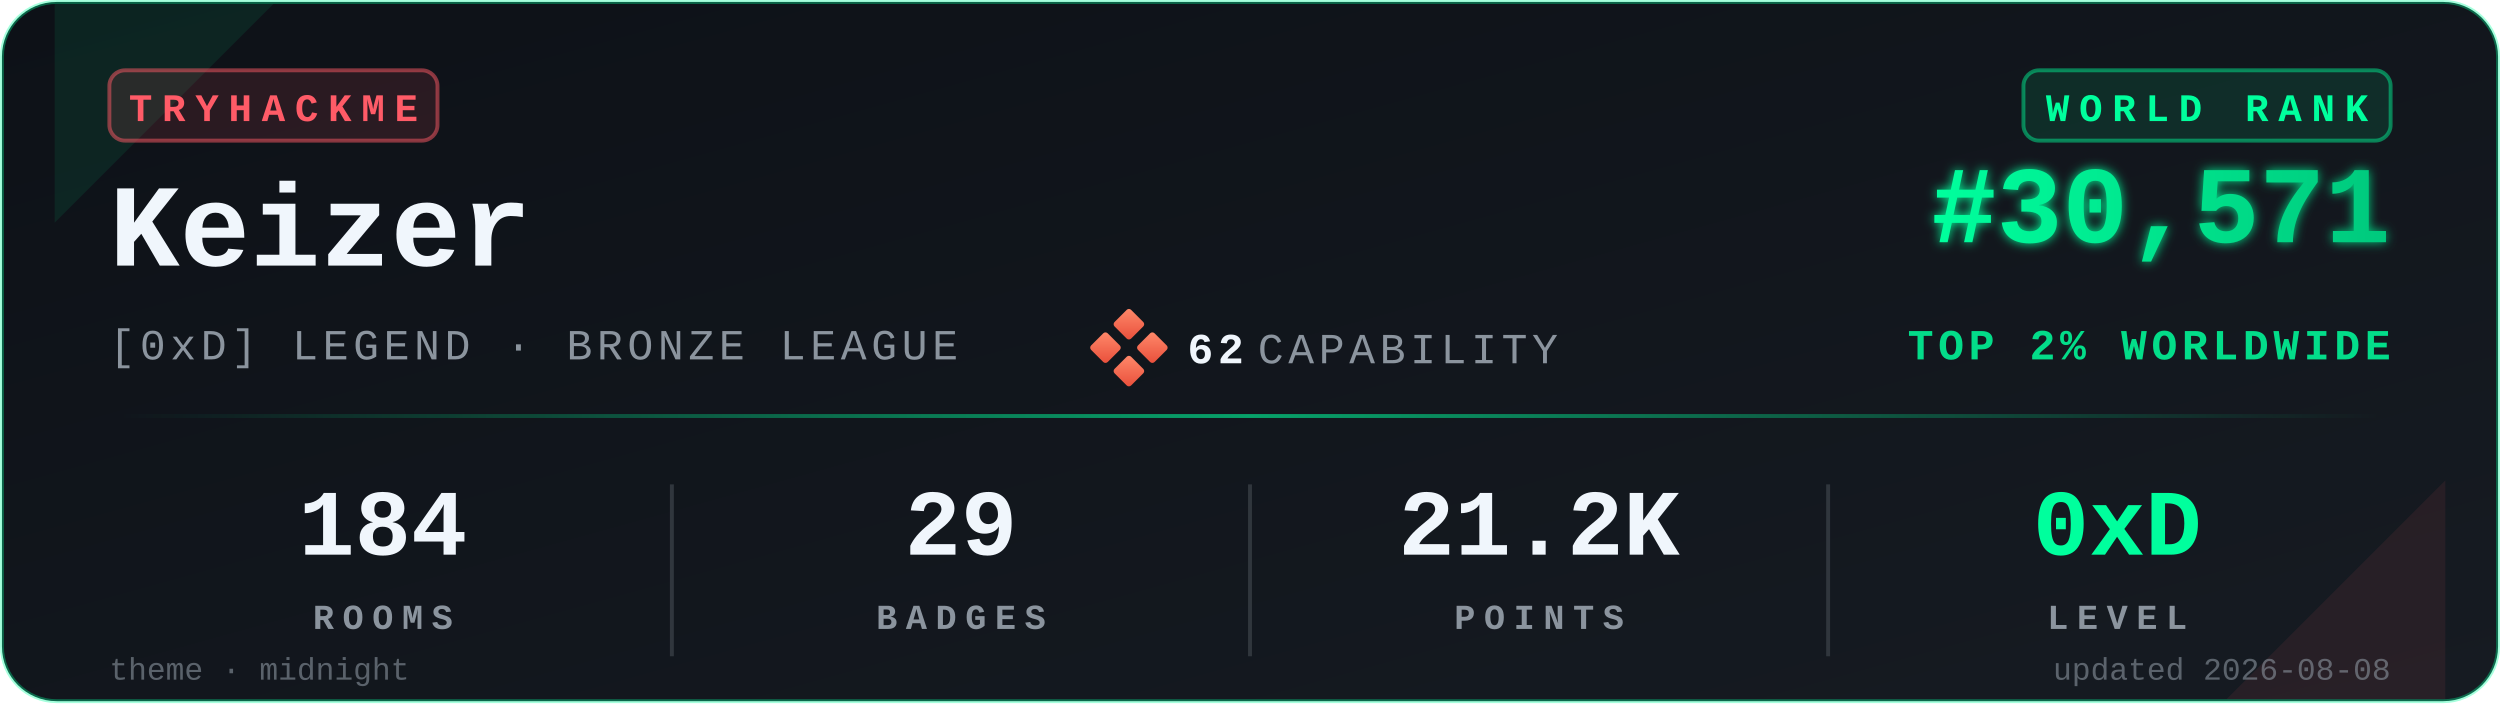
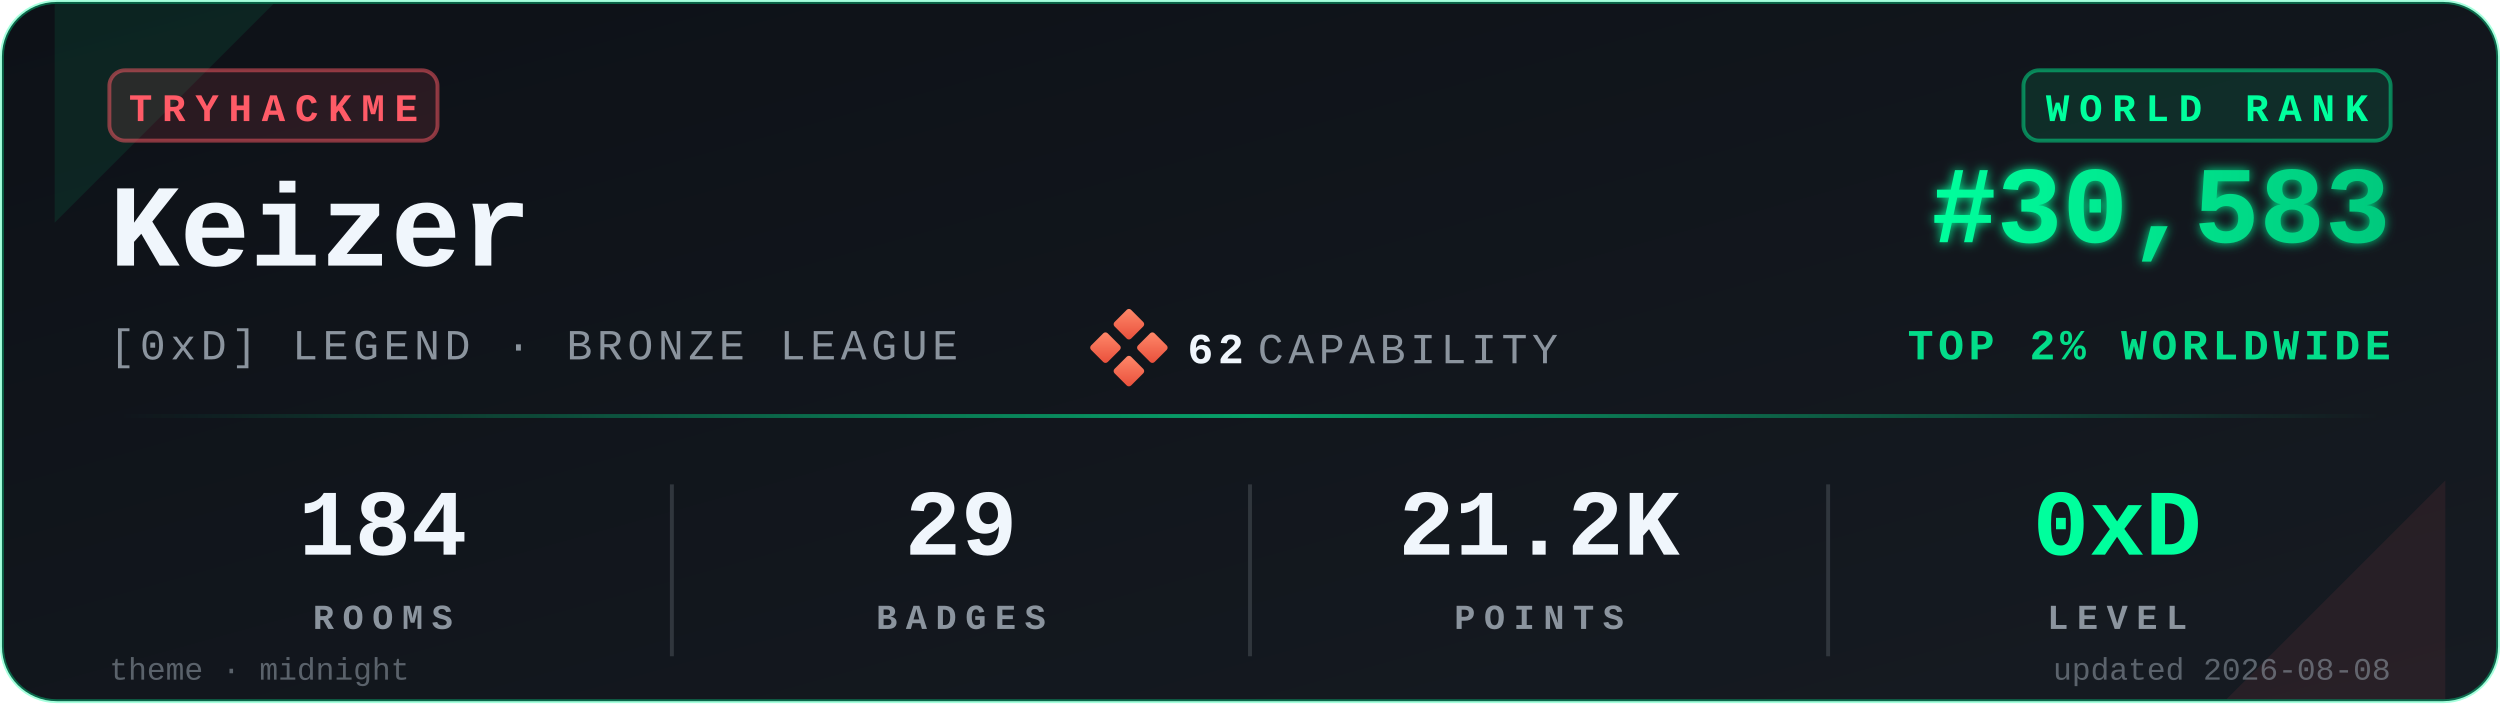
<svg xmlns="http://www.w3.org/2000/svg" viewBox="0 0 640 180" width="640" height="180" role="img" aria-label="TryHackMe stats for Keizer">
  <defs>
    <linearGradient id="bgGrad" x1="0" y1="0" x2="1" y2="1">
      <stop offset="0%" stop-color="#0d1117" />
      <stop offset="100%" stop-color="#161b22" />
    </linearGradient>
    <linearGradient id="rankGrad" x1="0" y1="0" x2="1" y2="0">
      <stop offset="0%" stop-color="#00FF9D" />
      <stop offset="100%" stop-color="#00C97D" />
    </linearGradient>
    <linearGradient id="accentGrad" x1="0" y1="0" x2="1" y2="0">
      <stop offset="0%" stop-color="#00FF9D" stop-opacity="0" />
      <stop offset="50%" stop-color="#00FF9D" stop-opacity="0.6" />
      <stop offset="100%" stop-color="#00FF9D" stop-opacity="0" />
    </linearGradient>
    <linearGradient id="capGrad" x1="0" y1="0" x2="1" y2="1">
      <stop offset="0%" stop-color="#ff8a6b" />
      <stop offset="100%" stop-color="#e94e3a" />
    </linearGradient>
    <filter id="glow" x="-20%" y="-20%" width="140%" height="140%">
      <feGaussianBlur stdDeviation="1.4" result="b" />
      <feMerge>
        <feMergeNode in="b" />
        <feMergeNode in="SourceGraphic" />
      </feMerge>
    </filter>
  </defs>
  <rect x="0.5" y="0.5" width="639" height="179" rx="14" ry="14" fill="url(#bgGrad)" stroke="#00FF9D" stroke-opacity="0.35" stroke-width="1" />
  <path d="M 14,1 L 70,1 L 14,57 Z" fill="#00FF9D" opacity="0.08" />
  <path d="M 626,179 L 570,179 L 626,123 Z" fill="#FF5B67" opacity="0.08" />
  <g transform="translate(28,18)">
    <rect x="0" y="0" width="84" height="18" rx="4" ry="4" fill="#FF5B67" fill-opacity="0.12" stroke="#FF5B67" stroke-opacity="0.5" />
    <text x="42" y="13" fill="#FF5B67" font-family="ui-monospace,'SF Mono','Menlo','Cascadia Code','Consolas','Liberation Mono',monospace" font-size="10" font-weight="700" letter-spacing="2.5" text-anchor="middle">TRYHACKME</text>
  </g>
  <text x="28" y="68" fill="#f0f6fc" font-family="ui-monospace,'SF Mono','Menlo','Cascadia Code','Consolas','Liberation Mono',monospace" font-size="30" font-weight="700">Keizer</text>
  <text x="28" y="92" fill="#8b949e" font-family="ui-monospace,'SF Mono','Menlo','Cascadia Code','Consolas','Liberation Mono',monospace" font-size="11" font-weight="500" letter-spacing="1.2">[0xD] LEGEND · BRONZE LEAGUE</text>
  <g transform="translate(280,80)">
    <rect x="6" y="0" width="6" height="6" rx="0.8" fill="url(#capGrad)" transform="rotate(45 9 3)" />
    <rect x="0" y="6" width="6" height="6" rx="0.8" fill="url(#capGrad)" transform="rotate(45 3 9)" />
    <rect x="12" y="6" width="6" height="6" rx="0.8" fill="url(#capGrad)" transform="rotate(45 15 9)" />
    <rect x="6" y="12" width="6" height="6" rx="0.8" fill="url(#capGrad)" transform="rotate(45 9 15)" />
    <text x="24" y="13" fill="#f0f6fc" font-family="ui-monospace,'SF Mono','Menlo','Cascadia Code','Consolas','Liberation Mono',monospace" font-size="11" font-weight="700" letter-spacing="1.2">62</text>
    <text x="42" y="13" fill="#8b949e" font-family="ui-monospace,'SF Mono','Menlo','Cascadia Code','Consolas','Liberation Mono',monospace" font-size="11" font-weight="500" letter-spacing="1.2">CAPABILITY</text>
  </g>
  <g transform="translate(612,18)">
    <rect x="-94" y="0" width="94" height="18" rx="4" ry="4" fill="#00FF9D" fill-opacity="0.10" stroke="#00FF9D" stroke-opacity="0.45" />
    <text x="-47" y="13" fill="#00FF9D" font-family="ui-monospace,'SF Mono','Menlo','Cascadia Code','Consolas','Liberation Mono',monospace" font-size="10" font-weight="700" letter-spacing="2.5" text-anchor="middle">WORLD RANK</text>
  </g>
-   <text x="612" y="62" fill="url(#rankGrad)" font-family="ui-monospace,'SF Mono','Menlo','Cascadia Code','Consolas','Liberation Mono',monospace" font-size="28" font-weight="700" text-anchor="end" filter="url(#glow)">#30,571</text>
+   <text x="612" y="62" fill="url(#rankGrad)" font-family="ui-monospace,'SF Mono','Menlo','Cascadia Code','Consolas','Liberation Mono',monospace" font-size="28" font-weight="700" text-anchor="end" filter="url(#glow)">#30,583</text>
  <text x="612" y="92" fill="#00FF9D" fill-opacity="0.85" font-family="ui-monospace,'SF Mono','Menlo','Cascadia Code','Consolas','Liberation Mono',monospace" font-size="11" font-weight="600" letter-spacing="1.2" text-anchor="end">TOP 2% WORLDWIDE</text>
  <rect x="28" y="106" width="584" height="1" fill="url(#accentGrad)" />
  <g font-family="ui-monospace,'SF Mono','Menlo','Cascadia Code','Consolas','Liberation Mono',monospace" text-anchor="middle">
    <text x="98" y="142" fill="#f0f6fc" font-size="24" font-weight="700">184</text>
    <text x="98" y="161" fill="#8b949e" font-size="9" font-weight="600" letter-spacing="2.2">ROOMS</text>
    <text x="246" y="142" fill="#f0f6fc" font-size="24" font-weight="700">29</text>
    <text x="246" y="161" fill="#8b949e" font-size="9" font-weight="600" letter-spacing="2.2">BADGES</text>
    <text x="394" y="142" fill="#f0f6fc" font-size="24" font-weight="700">21.2K</text>
    <text x="394" y="161" fill="#8b949e" font-size="9" font-weight="600" letter-spacing="2.2">POINTS</text>
    <text x="542" y="142" fill="#00FF9D" font-size="24" font-weight="700">0xD</text>
    <text x="542" y="161" fill="#8b949e" font-size="9" font-weight="600" letter-spacing="2.2">LEVEL</text>
  </g>
  <line x1="172" y1="124" x2="172" y2="168" stroke="#30363d" stroke-width="1" />
  <line x1="320" y1="124" x2="320" y2="168" stroke="#30363d" stroke-width="1" />
  <line x1="468" y1="124" x2="468" y2="168" stroke="#30363d" stroke-width="1" />
  <text x="28" y="174" fill="#8b949e" fill-opacity="0.6" font-family="ui-monospace,'SF Mono','Menlo','Cascadia Code','Consolas','Liberation Mono',monospace" font-size="8" font-weight="500">theme · midnight</text>
  <text x="612" y="174" fill="#8b949e" fill-opacity="0.6" font-family="ui-monospace,'SF Mono','Menlo','Cascadia Code','Consolas','Liberation Mono',monospace" font-size="8" font-weight="500" text-anchor="end">updated 2026-08-08</text>
</svg>
